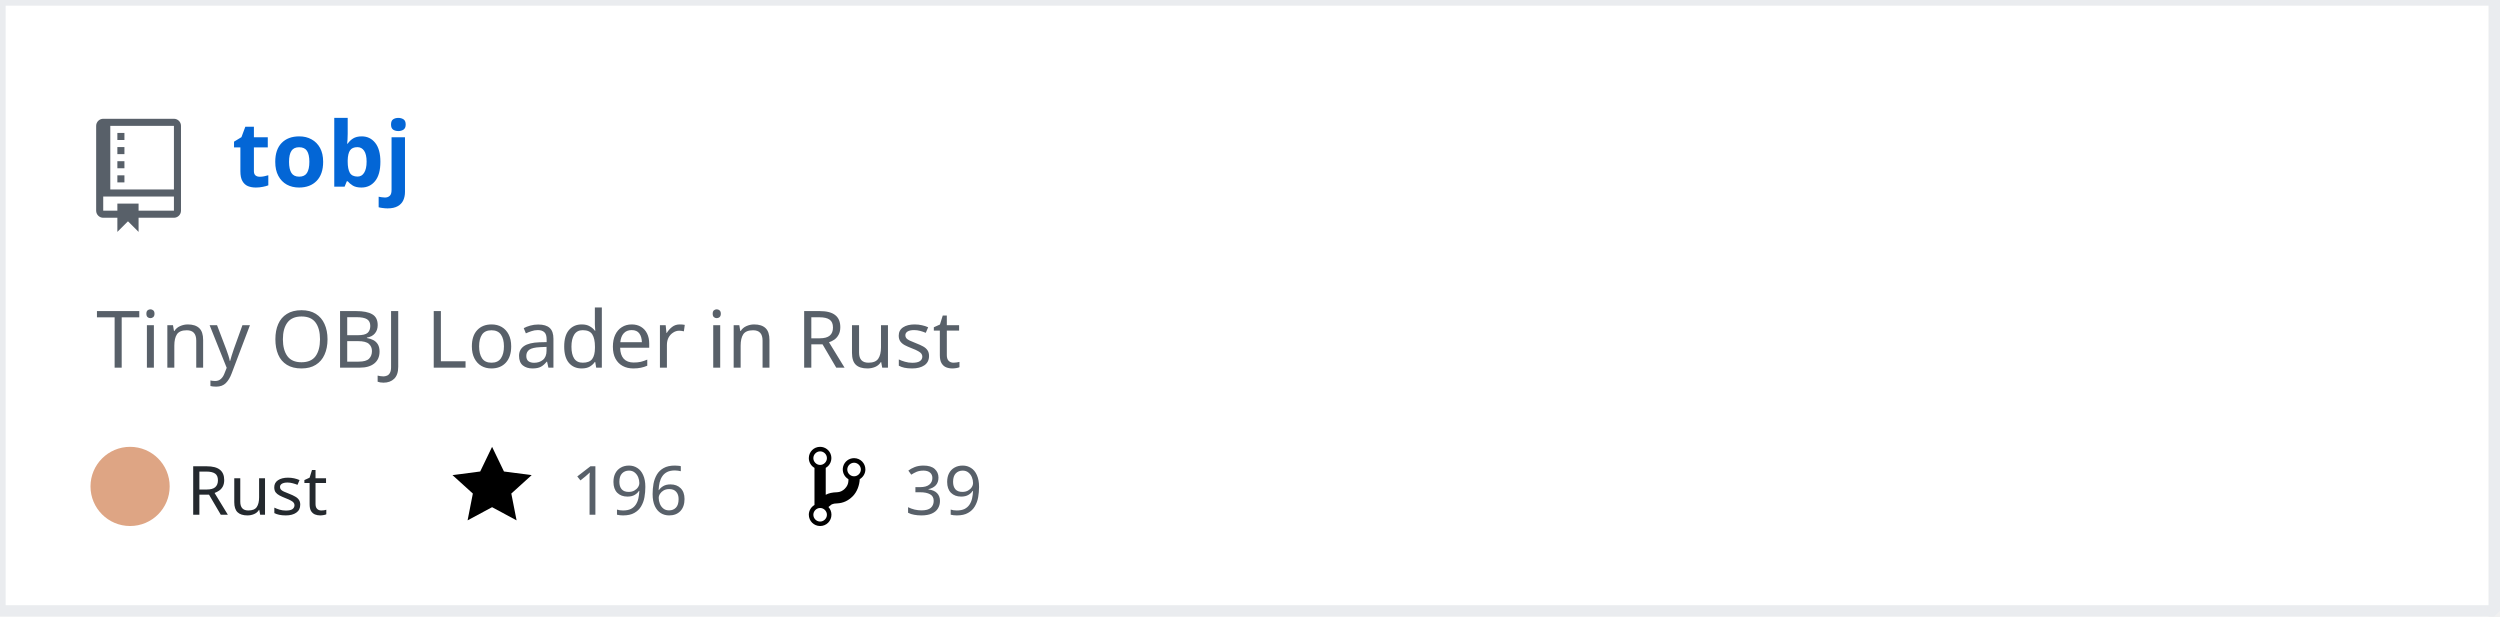
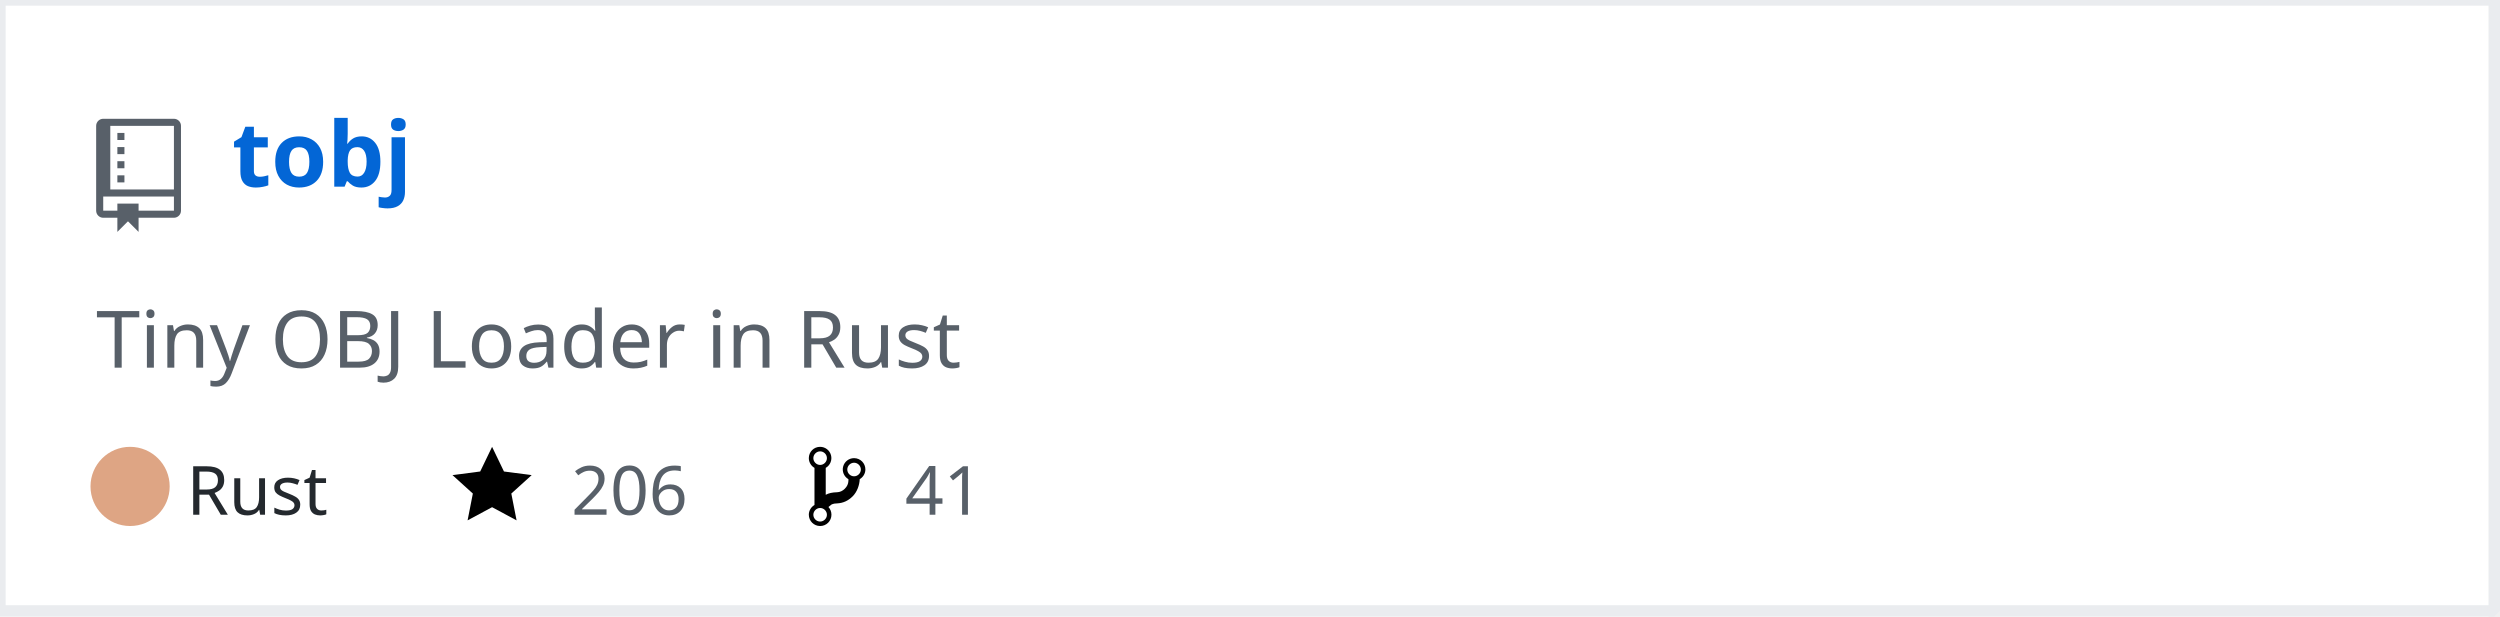
<svg xmlns="http://www.w3.org/2000/svg" width="442" height="109" version="1.2" baseProfile="tiny" data-reactroot="">
  <defs />
  <g fill="none" stroke="black" stroke-width="1" fill-rule="evenodd" stroke-linecap="square" stroke-linejoin="bevel">
    <g fill="#ffffff" fill-opacity="1" stroke="none" transform="matrix(1,0,0,1,0,0)">
      <rect x="0" y="0" width="440" height="109" />
    </g>
    <rect x="0" y="0" width="441" height="108" stroke="#eaecef" stroke-width="2" />
    <g fill="#586069" fill-opacity="1" stroke="none" transform="matrix(1.25,0,0,1.25,17,21)">
      <path vector-effect="none" fill-rule="evenodd" d="M4,9 L3,9 L3,8 L4,8 L4,9 M4,6 L3,6 L3,7 L4,7 L4,6 M4,4 L3,4 L3,5 L4,5 L4,4 M4,2 L3,2 L3,3 L4,3 L4,2 M12,1 L12,13 C12,13.55 11.55,14 11,14 L6,14 L6,16 L4.5,14.5 L3,16 L3,14 L1,14 C0.45,14 0,13.55 0,13 L0,1 C0,0.45 0.45,0 1,0 L11,0 C11.55,0 12,0.45 12,1 M11,11 L1,11 L1,13 L3,13 L3,12 L6,12 L6,13 L11,13 L11,11 M11,1 L2,1 L2,10 L11,10 L11,1" />
    </g>
    <g fill="#0366d6" fill-opacity="1" stroke="#0366d6" stroke-opacity="1" stroke-width="1" stroke-linecap="square" stroke-linejoin="bevel" transform="matrix(1,0,0,1,0,0)">
      <a target="" href="https://github.com/Twinklebear/tobj">
        <text fill="#0366d6" fill-opacity="1" stroke="none" xml:space="preserve" x="41" y="33" font-family="sans-serif" font-size="16" font-weight="630" font-style="normal">tobj</text>
      </a>
    </g>
    <g fill="#586069" fill-opacity="1" stroke="#586069" stroke-opacity="1" stroke-width="1" stroke-linecap="square" stroke-linejoin="bevel" transform="matrix(1,0,0,1,0,0)">
      <text fill="#586069" fill-opacity="1" stroke="none" xml:space="preserve" x="17" y="65" font-family="sans-serif" font-size="14" font-weight="400" font-style="normal">Tiny OBJ Loader in Rust </text>
    </g>
    <g fill="#24292e" fill-opacity="1" stroke="#24292e" stroke-opacity="1" stroke-width="1" stroke-linecap="square" stroke-linejoin="bevel" transform="matrix(1,0,0,1,0,0)">
      <text fill="#24292e" fill-opacity="1" stroke="none" xml:space="preserve" x="33" y="91" font-family="sans-serif" font-size="12" font-weight="400" font-style="normal">Rust</text>
    </g>
    <g fill="#000000" fill-opacity="1" stroke="none" transform="matrix(1,0,0,1,80,78)">
      <a target="" href="https://github.com/Twinklebear/tobj/stargazers">
        <path vector-effect="none" fill-rule="evenodd" d="M14,6 L9.1,5.36 L7,1 L4.9,5.36 L0,6 L3.6,9.26 L2.67,14 L7,11.67 L11.33,14 L10.4,9.26 L14,6" />
      </a>
    </g>
    <g fill="#586069" fill-opacity="1" stroke="#586069" stroke-opacity="1" stroke-width="1" stroke-linecap="square" stroke-linejoin="bevel" transform="matrix(1,0,0,1,0,0)">
      <a target="" href="https://github.com/Twinklebear/tobj/stargazers">
-         <text fill="#586069" fill-opacity="1" stroke="none" xml:space="preserve" x="101" y="91" font-family="sans-serif" font-size="12" font-weight="400" font-style="normal">196</text>
+         <text fill="#586069" fill-opacity="1" stroke="none" xml:space="preserve" x="101" y="91" font-family="sans-serif" font-size="12" font-weight="400" font-style="normal">206</text>
      </a>
    </g>
    <g fill="#000000" fill-opacity="1" stroke="none" transform="matrix(1,0,0,1,143,78)">
      <a target="" href="https://github.com/Twinklebear/tobj/network/members">
        <path vector-effect="none" fill-rule="evenodd" d="M10,5 C10,3.89 9.11,3 8,3 C7.097,2.998 6.305,3.603 6.07,4.476 C5.836,5.348 6.217,6.269 7,6.72 L7,7.02 C6.98,7.54 6.77,8 6.37,8.4 C5.97,8.8 5.51,9.01 4.99,9.03 C4.16,9.05 3.51,9.19 2.99,9.48 L2.99,4.72 C3.773,4.269 4.154,3.348 3.92,2.476 C3.685,1.603 2.893,0.998 1.99,1 C0.88,1 0,1.89 0,3 C0.004,3.71 0.385,4.365 1,4.72 L1,11.28 C0.41,11.63 0,12.27 0,13 C0,14.11 0.89,15 2,15 C3.11,15 4,14.11 4,13 C4,12.47 3.8,12 3.47,11.64 C3.56,11.58 3.95,11.23 4.06,11.17 C4.31,11.06 4.62,11 5,11 C6.05,10.95 6.95,10.55 7.75,9.75 C8.55,8.95 8.95,7.77 9,6.73 L8.98,6.73 C9.59,6.37 10,5.73 10,5 M2,1.8 C2.66,1.8 3.2,2.35 3.2,3 C3.2,3.65 2.65,4.2 2,4.2 C1.35,4.2 0.8,3.65 0.8,3 C0.8,2.35 1.35,1.8 2,1.8 M2,14.21 C1.34,14.21 0.8,13.66 0.8,13.01 C0.8,12.36 1.35,11.81 2,11.81 C2.65,11.81 3.2,12.36 3.2,13.01 C3.2,13.66 2.65,14.21 2,14.21 M8,6.21 C7.34,6.21 6.8,5.66 6.8,5.01 C6.8,4.36 7.35,3.81 8,3.81 C8.65,3.81 9.2,4.36 9.2,5.01 C9.2,5.66 8.65,6.21 8,6.21 " />
      </a>
    </g>
    <g fill="#586069" fill-opacity="1" stroke="#586069" stroke-opacity="1" stroke-width="1" stroke-linecap="square" stroke-linejoin="bevel" transform="matrix(1,0,0,1,0,0)">
      <a target="" href="https://github.com/Twinklebear/tobj/network/members">
-         <text fill="" fill-opacity="1" stroke="none" xml:space="preserve" x="160" y="91" font-family="sans-serif" font-size="12" font-weight="400" font-style="normal">39</text>
+         <text fill="" fill-opacity="1" stroke="none" xml:space="preserve" x="160" y="91" font-family="sans-serif" font-size="12" font-weight="400" font-style="normal">41</text>
      </a>
    </g>
    <circle cx="23" cy="86" r="7" stroke="none" fill="#dea584" />
  </g>
</svg>
